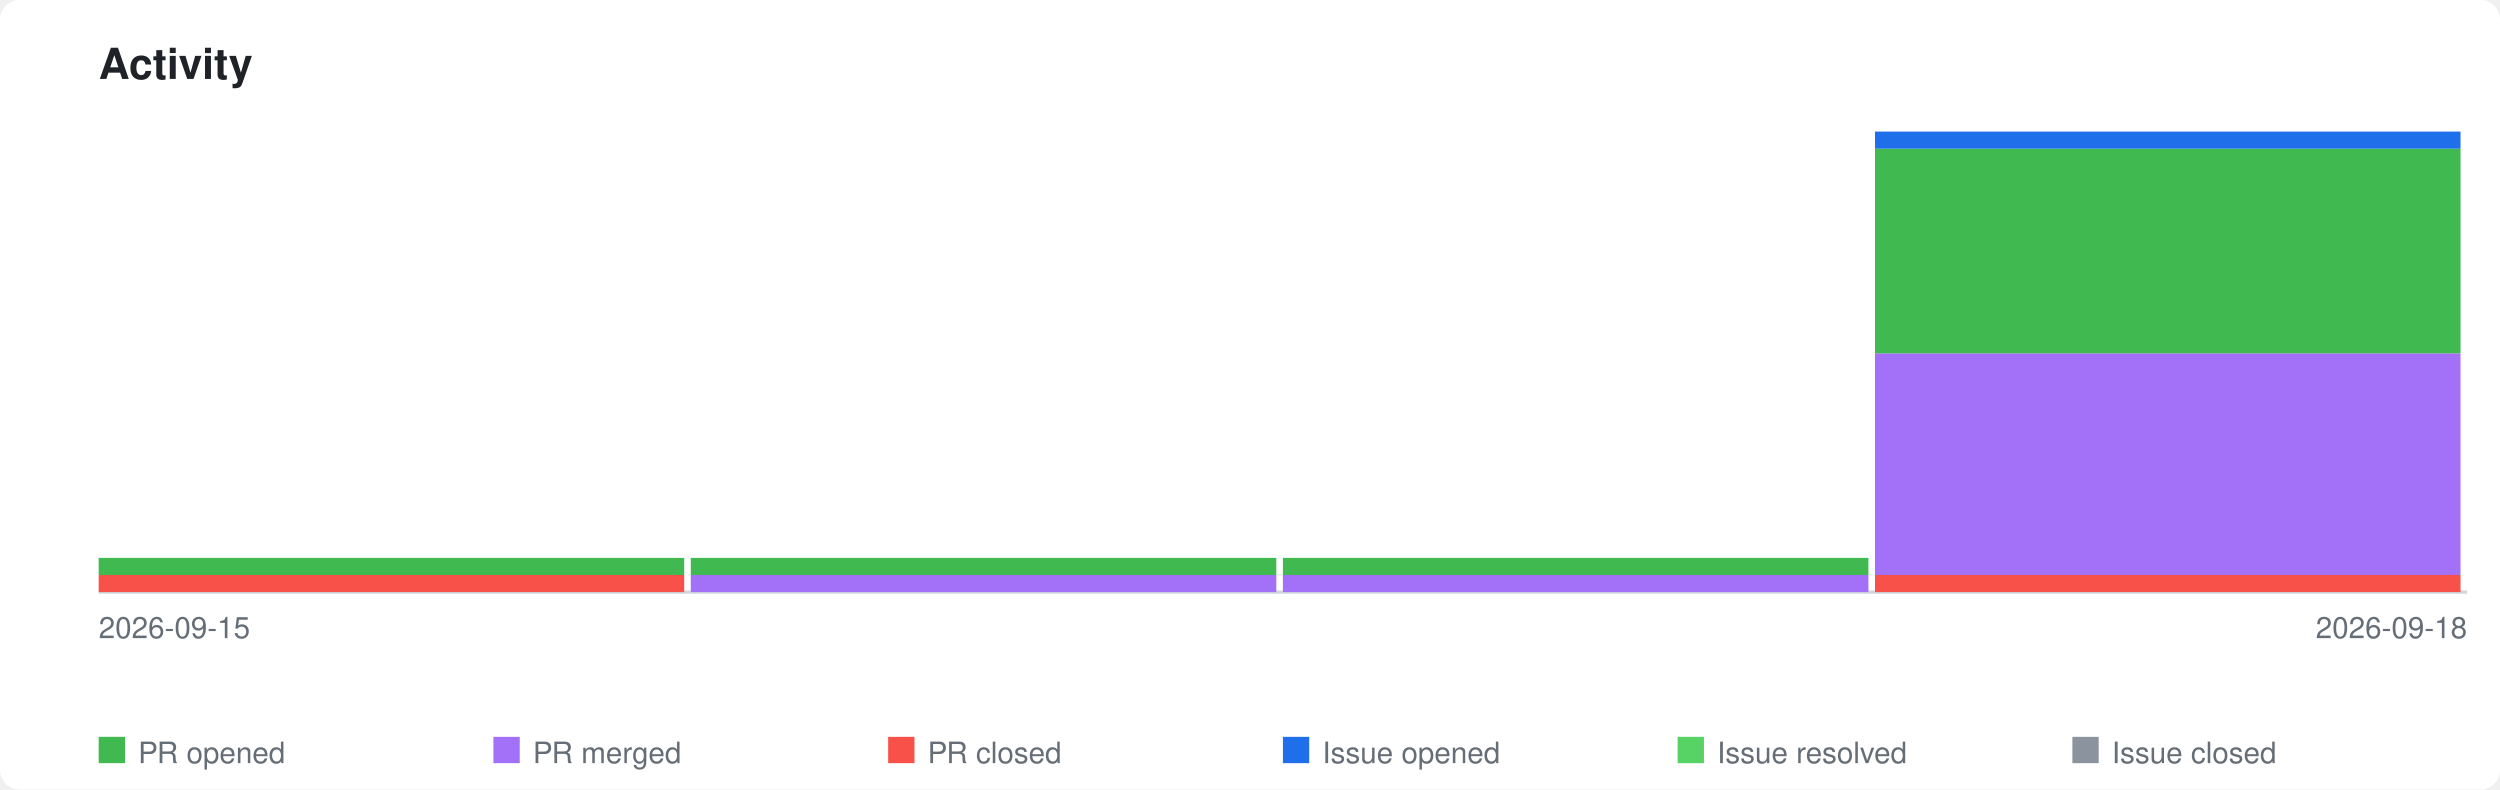
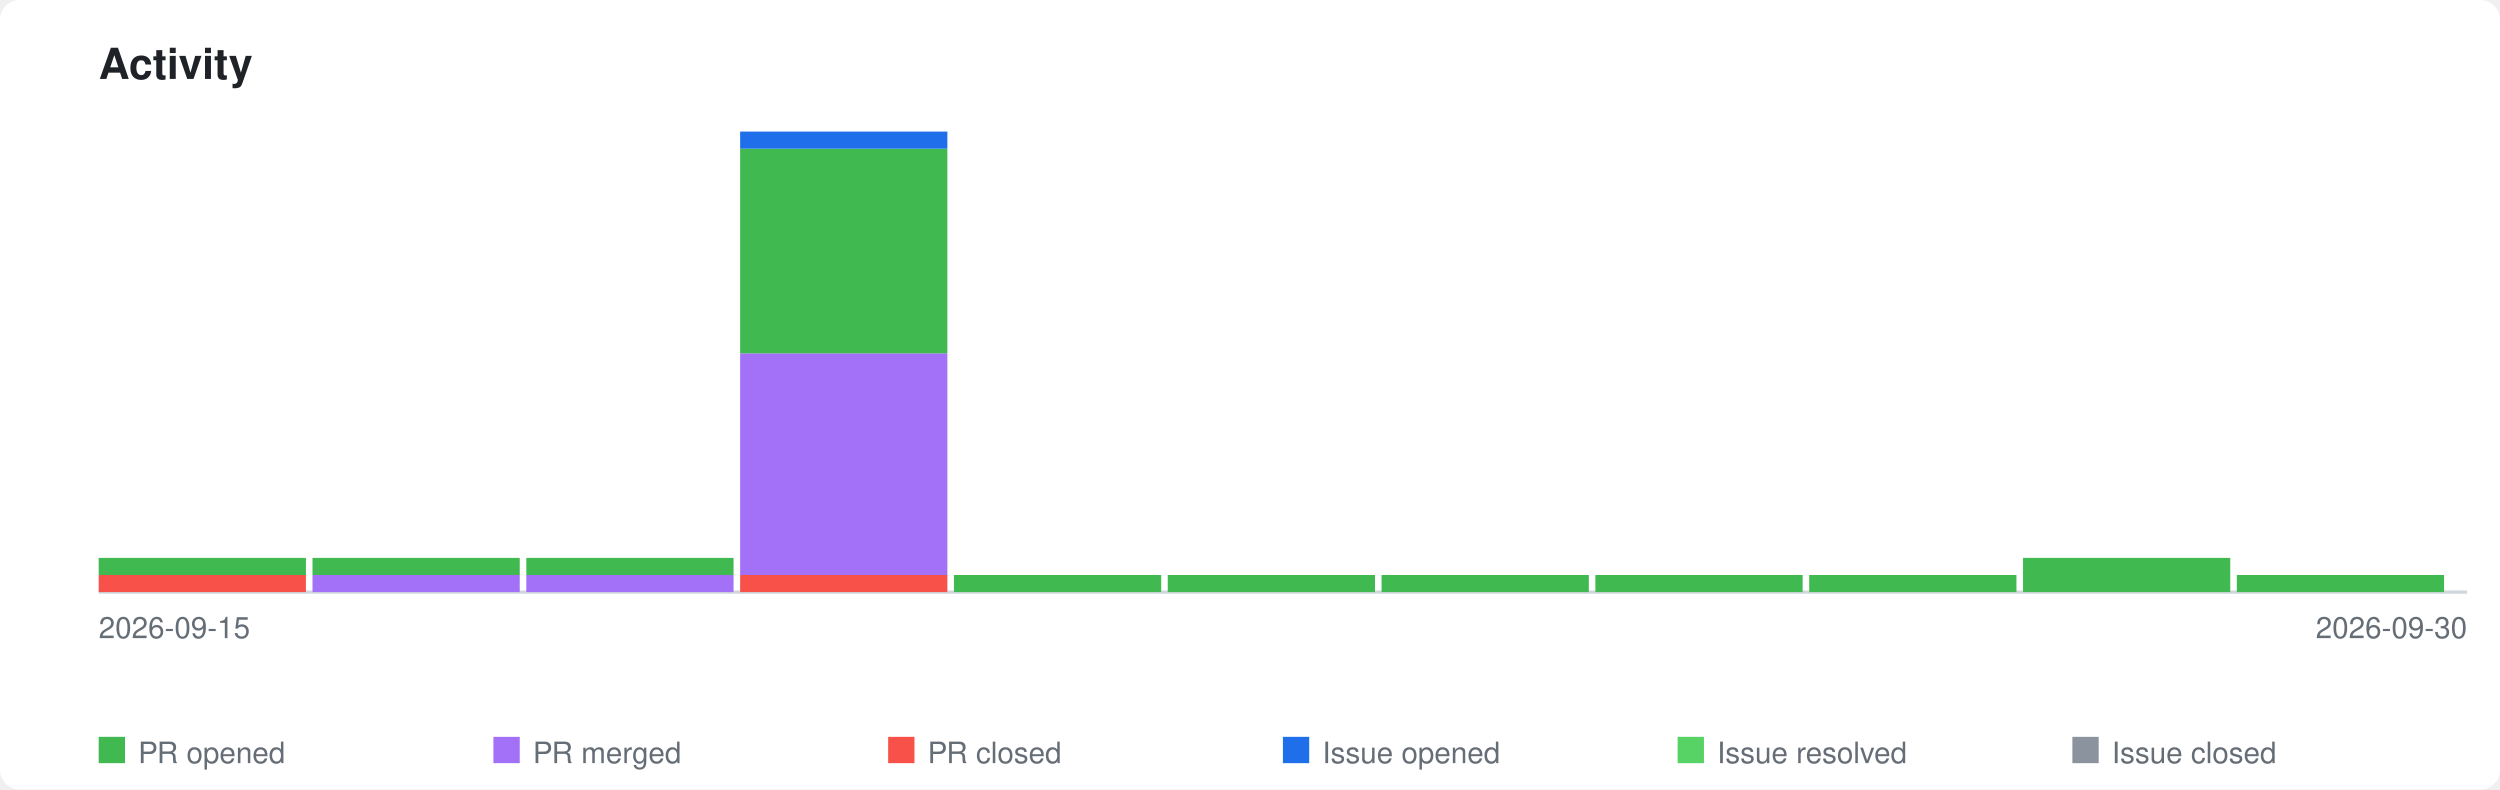
<svg xmlns="http://www.w3.org/2000/svg" xmlns:xlink="http://www.w3.org/1999/xlink" viewBox="0 0 760 240" width="760" height="240">
  <style>
    .page-bg { fill: #ffffff; }
    .title { font-family: -apple-system, BlinkMacSystemFont, 'Segoe UI', Helvetica, Arial, sans-serif; font-size: 13px; font-weight: 600; fill: #1f2328; }
    .axis-label { font-family: -apple-system, BlinkMacSystemFont, 'Segoe UI', Helvetica, Arial, sans-serif; font-size: 9px; fill: #656d76; }
    .legend-label { font-family: -apple-system, BlinkMacSystemFont, 'Segoe UI', Helvetica, Arial, sans-serif; font-size: 9px; fill: #656d76; }
    .axis { stroke: #d0d7de; stroke-width: 1; fill: none; }
    .bar-pr-opened { fill: #3fb950; }
    .bar-pr-merged { fill: #a371f7; }
    .bar-pr-closed { fill: #f85149; }
    .bar-issue-opened { fill: #1f6feb; }
    .bar-issue-resolved { fill: #56d364; }
    .bar-issue-closed { fill: #8b949e; }
    .bar-commit { fill: #d29922; }
    a:hover .day rect { opacity: 0.85; }
    @media (prefers-color-scheme: dark) {
      .page-bg { fill: #0d1117; }
      .title { fill: #e6edf3; }
      .axis-label { fill: #8b949e; }
      .legend-label { fill: #8b949e; }
      .axis { stroke: #30363d; }
    }
  </style>
  <rect class="page-bg" width="760" height="240" rx="6" />
  <text class="title" x="30" y="24">Activity</text>
  <a xlink:href="https://github.com/qte77/gha-arbitrary-repo-timeline">
    <line class="axis" x1="30" y1="180" x2="750" y2="180" />
    <g class="day" transform="translate(30,0)">
-       <rect class="bar-pr-closed" x="0" y="174.8" width="178" height="5.2" />
-       <rect class="bar-pr-opened" x="0" y="169.6" width="178" height="5.2" />
+       <rect class="bar-pr-closed" x="0" y="174.8" width="63" height="5.2" />
+       <rect class="bar-pr-opened" x="0" y="169.6" width="63" height="5.2" />
    </g>
-     <g class="day" transform="translate(210,0)">
-       <rect class="bar-pr-merged" x="0" y="174.8" width="178" height="5.2" />
-       <rect class="bar-pr-opened" x="0" y="169.6" width="178" height="5.2" />
+     <g class="day" transform="translate(95,0)">
+       <rect class="bar-pr-merged" x="0" y="174.8" width="63" height="5.2" />
+       <rect class="bar-pr-opened" x="0" y="169.6" width="63" height="5.2" />
    </g>
-     <g class="day" transform="translate(390,0)">
-       <rect class="bar-pr-merged" x="0" y="174.8" width="178" height="5.2" />
-       <rect class="bar-pr-opened" x="0" y="169.6" width="178" height="5.2" />
+     <g class="day" transform="translate(160,0)">
+       <rect class="bar-pr-merged" x="0" y="174.8" width="63" height="5.2" />
+       <rect class="bar-pr-opened" x="0" y="169.6" width="63" height="5.2" />
    </g>
-     <g class="day" transform="translate(570,0)">
-       <rect class="bar-pr-closed" x="0" y="174.8" width="178" height="5.2" />
-       <rect class="bar-pr-merged" x="0" y="107.4" width="178" height="67.4" />
-       <rect class="bar-pr-opened" x="0" y="45.2" width="178" height="62.2" />
-       <rect class="bar-issue-opened" x="0" y="40.0" width="178" height="5.2" />
+     <g class="day" transform="translate(225,0)">
+       <rect class="bar-pr-closed" x="0" y="174.8" width="63" height="5.2" />
+       <rect class="bar-pr-merged" x="0" y="107.4" width="63" height="67.4" />
+       <rect class="bar-pr-opened" x="0" y="45.2" width="63" height="62.2" />
+       <rect class="bar-issue-opened" x="0" y="40.0" width="63" height="5.2" />
+     </g>
+     <g class="day" transform="translate(290,0)">
+       <rect class="bar-pr-opened" x="0" y="174.8" width="63" height="5.2" />
+     </g>
+     <g class="day" transform="translate(355,0)">
+       <rect class="bar-pr-opened" x="0" y="174.8" width="63" height="5.2" />
+     </g>
+     <g class="day" transform="translate(420,0)">
+       <rect class="bar-pr-opened" x="0" y="174.8" width="63" height="5.2" />
+     </g>
+     <g class="day" transform="translate(485,0)">
+       <rect class="bar-pr-opened" x="0" y="174.8" width="63" height="5.2" />
+     </g>
+     <g class="day" transform="translate(550,0)">
+       <rect class="bar-pr-opened" x="0" y="174.8" width="63" height="5.2" />
+     </g>
+     <g class="day" transform="translate(615,0)">
+       <rect class="bar-pr-opened" x="0" y="169.6" width="63" height="10.4" />
+     </g>
+     <g class="day" transform="translate(680,0)">
+       <rect class="bar-pr-opened" x="0" y="174.8" width="63" height="5.2" />
    </g>
  </a>
  <text class="axis-label" x="30" y="194">2026-09-15</text>
-   <text class="axis-label" x="750" y="194" text-anchor="end">2026-09-18</text>
+   <text class="axis-label" x="750" y="194" text-anchor="end">2026-09-30</text>
  <rect class="bar-pr-opened" x="30" y="224" width="8" height="8" />
  <text class="legend-label" x="42" y="232">PR opened</text>
  <rect class="bar-pr-merged" x="150" y="224" width="8" height="8" />
  <text class="legend-label" x="162" y="232">PR merged</text>
  <rect class="bar-pr-closed" x="270" y="224" width="8" height="8" />
  <text class="legend-label" x="282" y="232">PR closed</text>
  <rect class="bar-issue-opened" x="390" y="224" width="8" height="8" />
  <text class="legend-label" x="402" y="232">Issue opened</text>
  <rect class="bar-issue-resolved" x="510" y="224" width="8" height="8" />
  <text class="legend-label" x="522" y="232">Issue resolved</text>
  <rect class="bar-issue-closed" x="630" y="224" width="8" height="8" />
  <text class="legend-label" x="642" y="232">Issue closed</text>
</svg>
